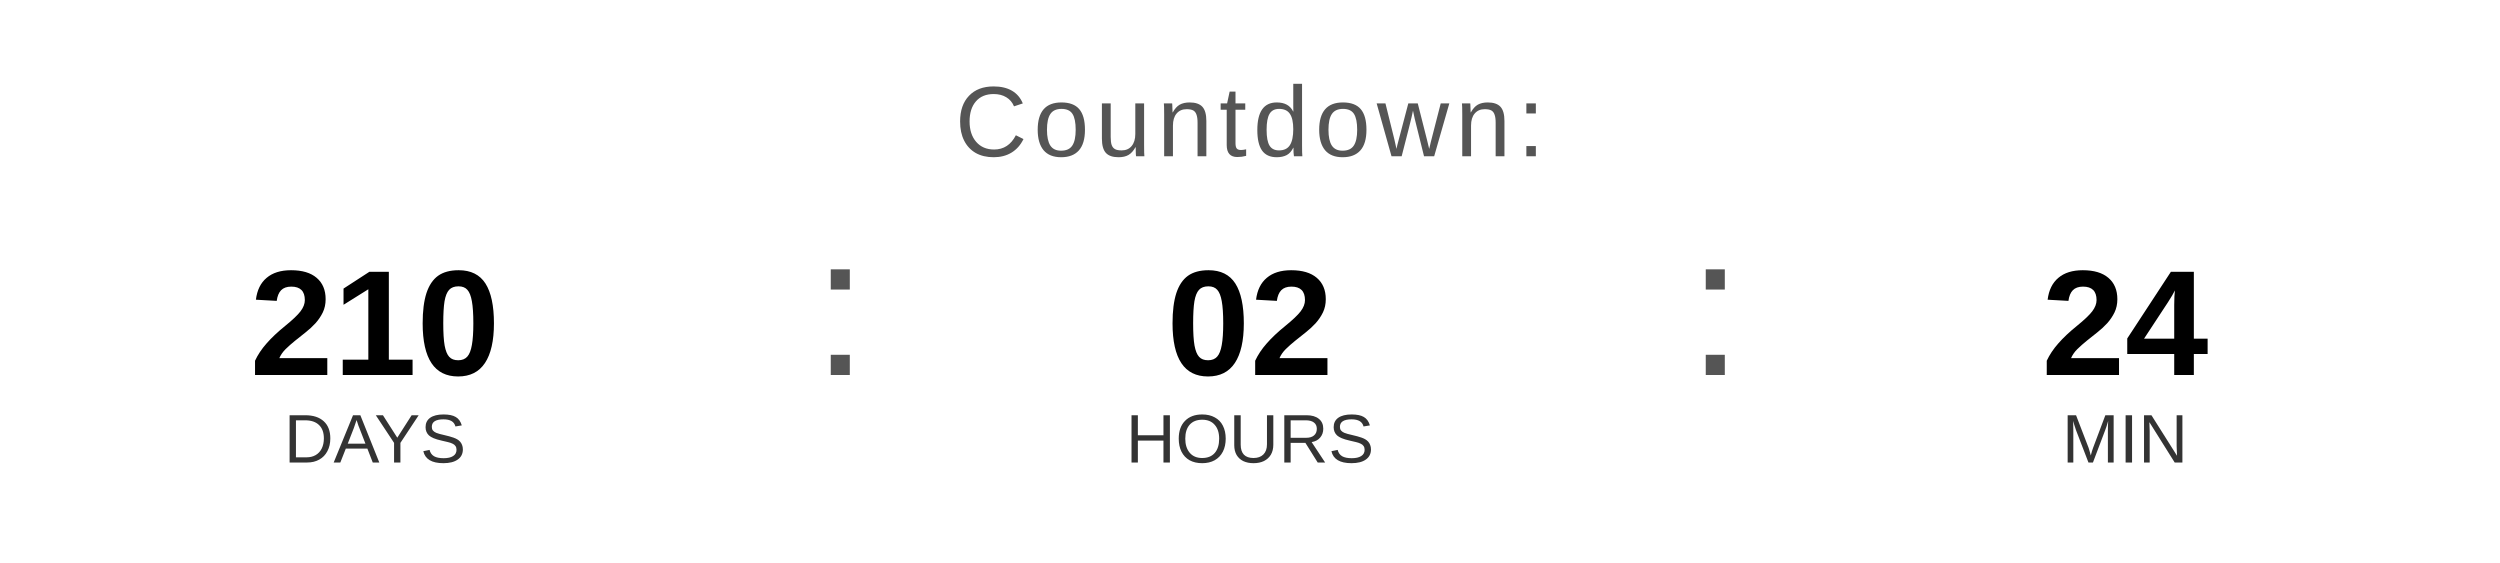
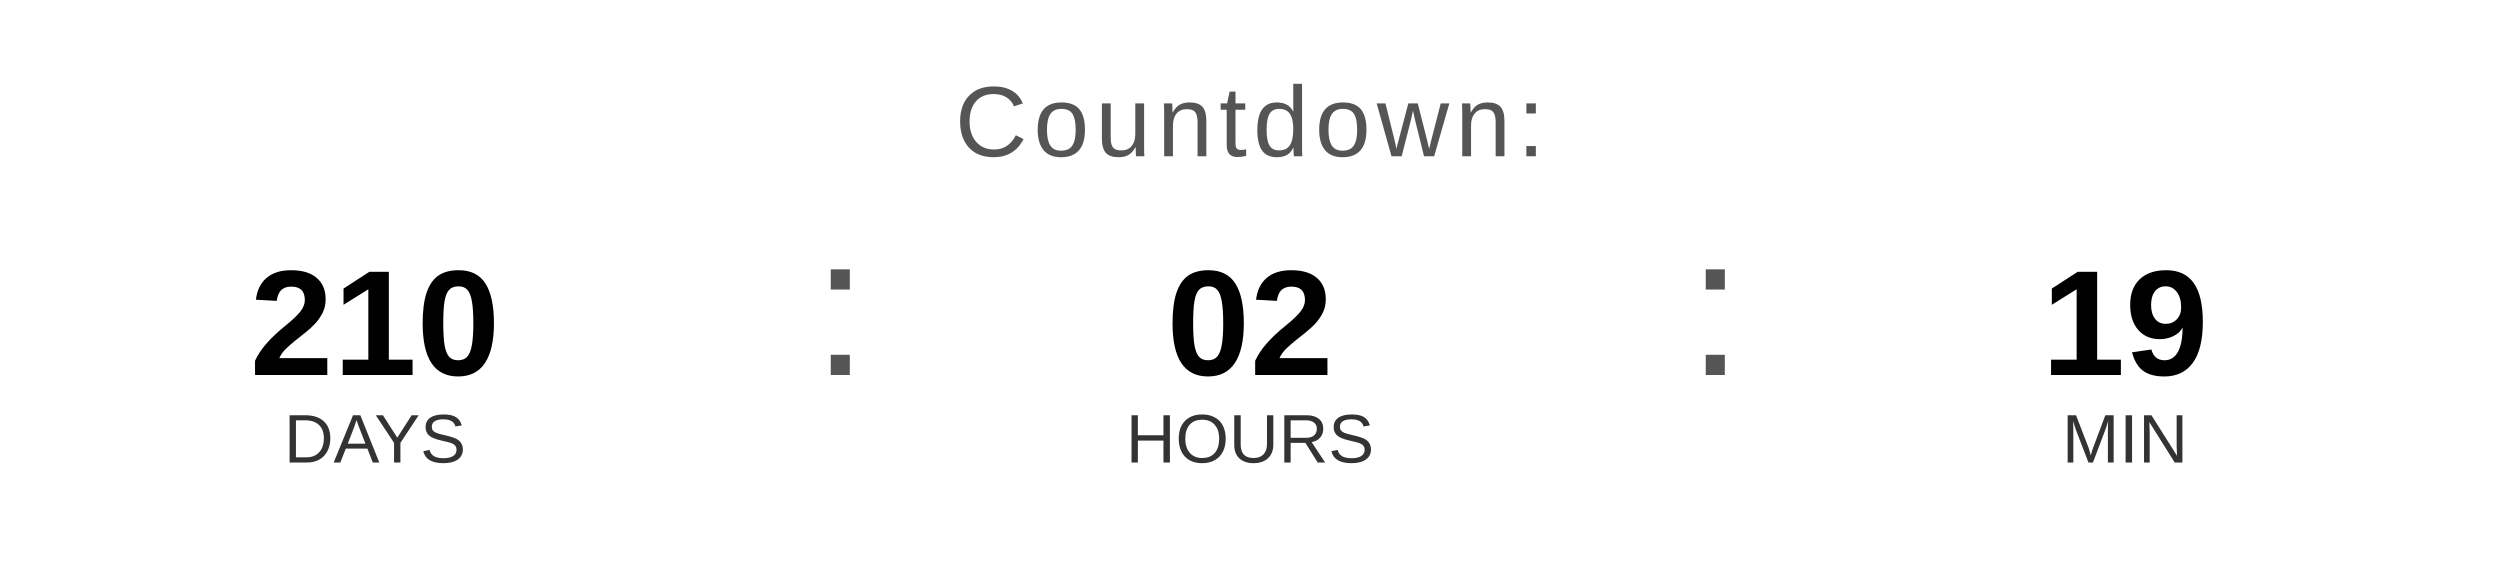
<svg xmlns="http://www.w3.org/2000/svg" width="400" height="90" viewBox="0 0 400 90">
  <text x="200" y="25" font-family="Arial, Helvetica, sans-serif" font-size="16" fill="#555555" text-anchor="middle" letter-spacing="1">
    Countdown:
  </text>
  <text x="60" y="60" font-family="Arial, Helvetica, sans-serif" font-size="24" font-weight="bold" fill="#000000" text-anchor="middle">210</text>
  <text x="60" y="74" font-family="Arial, Helvetica, sans-serif" font-size="11" fill="#333333" text-anchor="middle">DAYS</text>
  <text x="130" y="60" font-family="Arial, sans-serif" font-size="32" fill="#555555">:</text>
  <text x="200" y="60" font-family="Arial, Helvetica, sans-serif" font-size="24" font-weight="bold" fill="#000000" text-anchor="middle">02</text>
  <text x="200" y="74" font-family="Arial, Helvetica, sans-serif" font-size="11" fill="#333333" text-anchor="middle">HOURS</text>
  <text x="270" y="60" font-family="Arial, sans-serif" font-size="32" fill="#555555">:</text>
-   <text x="340" y="60" font-family="Arial, Helvetica, sans-serif" font-size="24" font-weight="bold" fill="#000000" text-anchor="middle">24</text>
+   <text x="340" y="60" font-family="Arial, Helvetica, sans-serif" font-size="24" font-weight="bold" fill="#000000" text-anchor="middle">19</text>
  <text x="340" y="74" font-family="Arial, Helvetica, sans-serif" font-size="11" fill="#333333" text-anchor="middle">MIN</text>
</svg>
